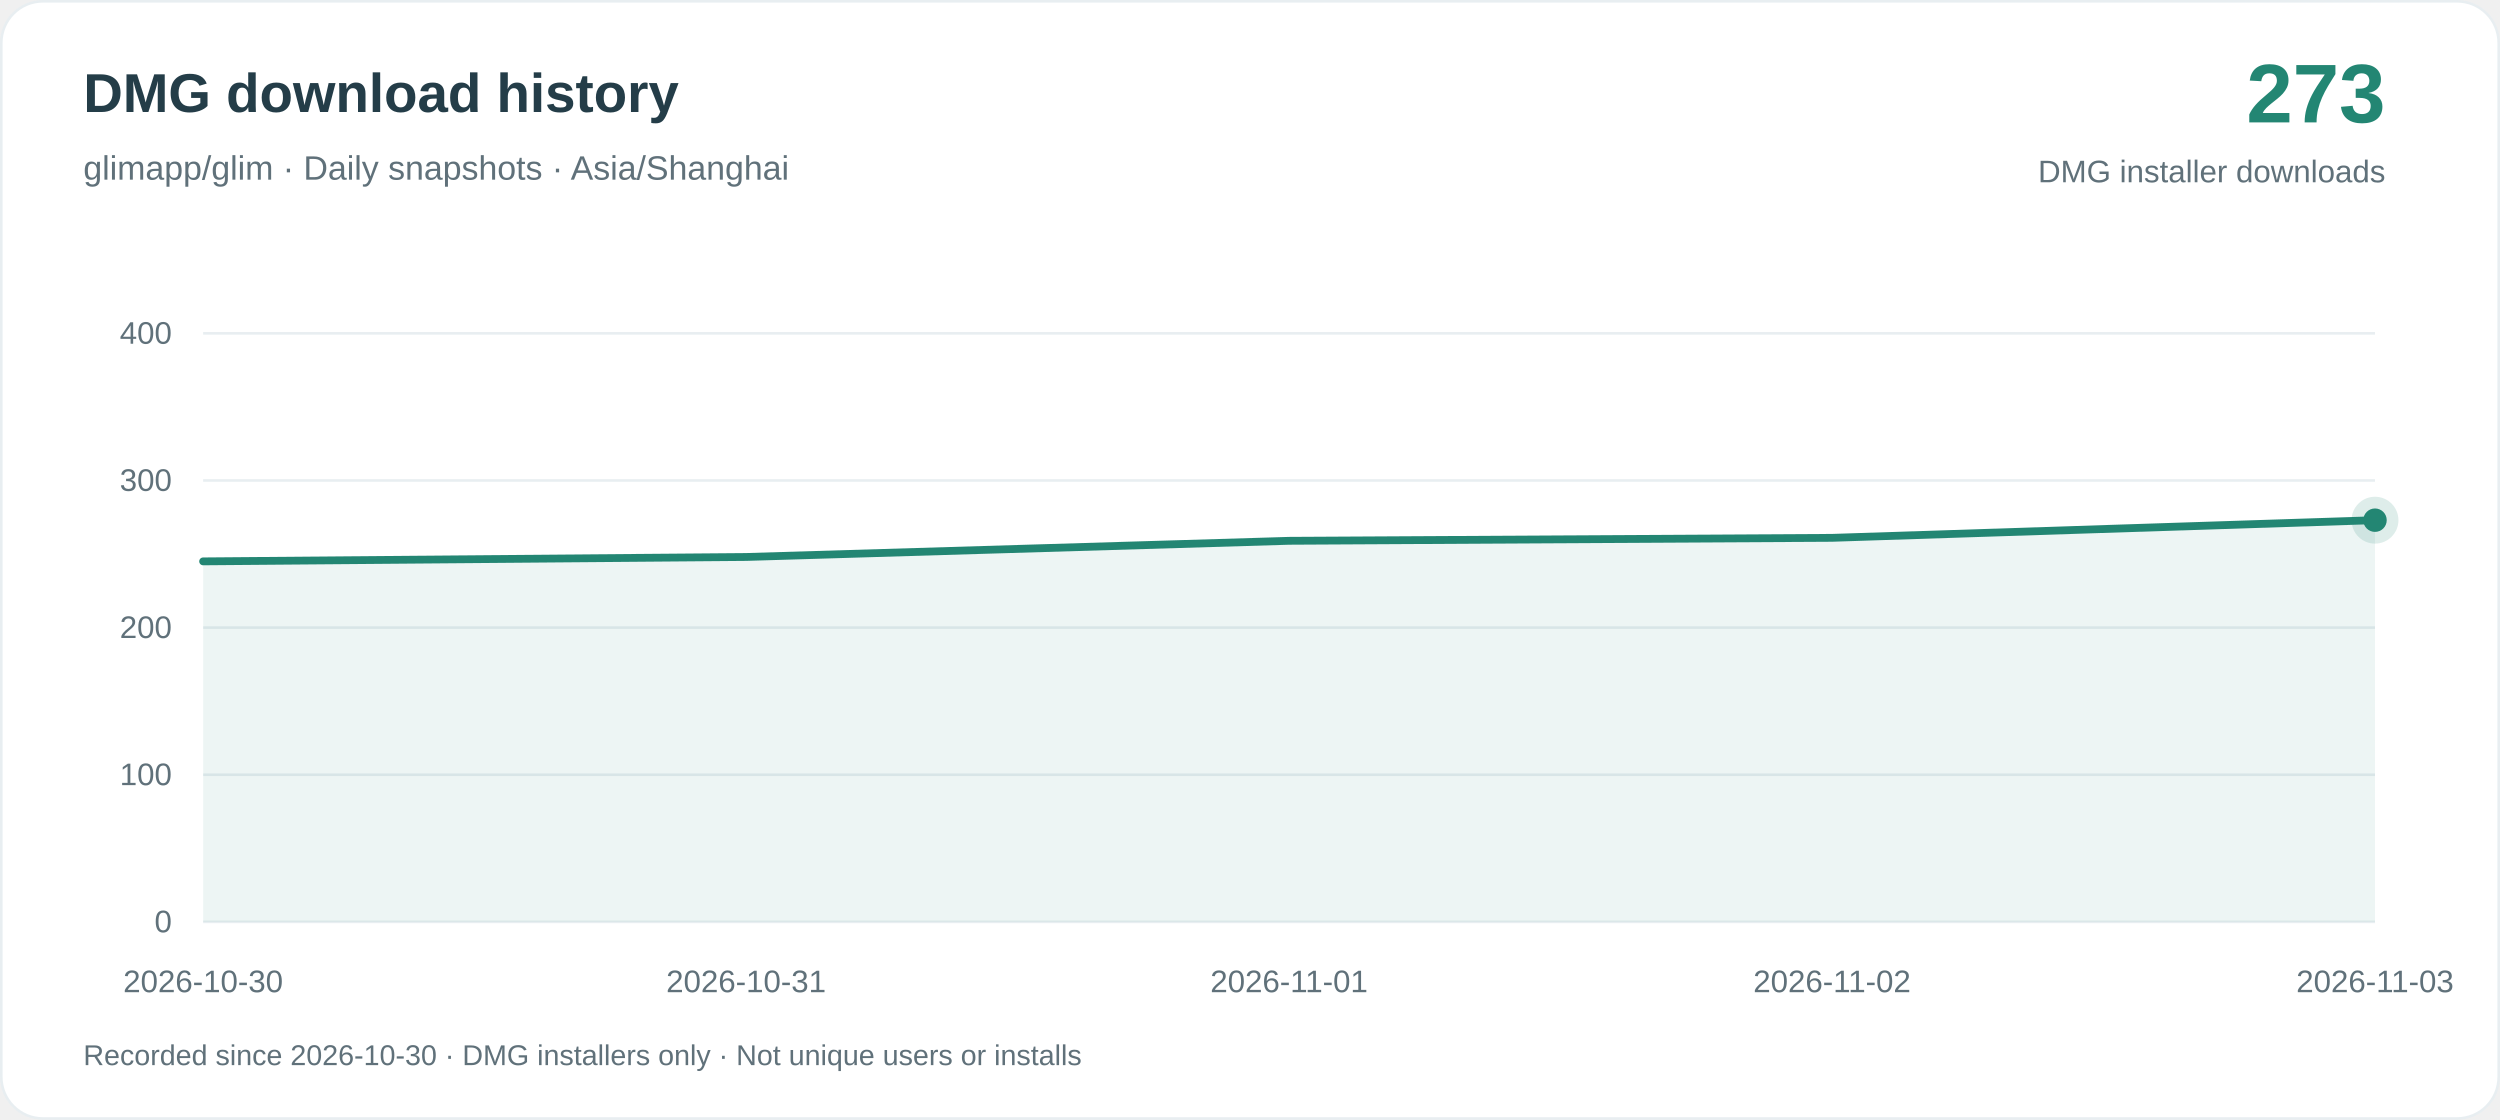
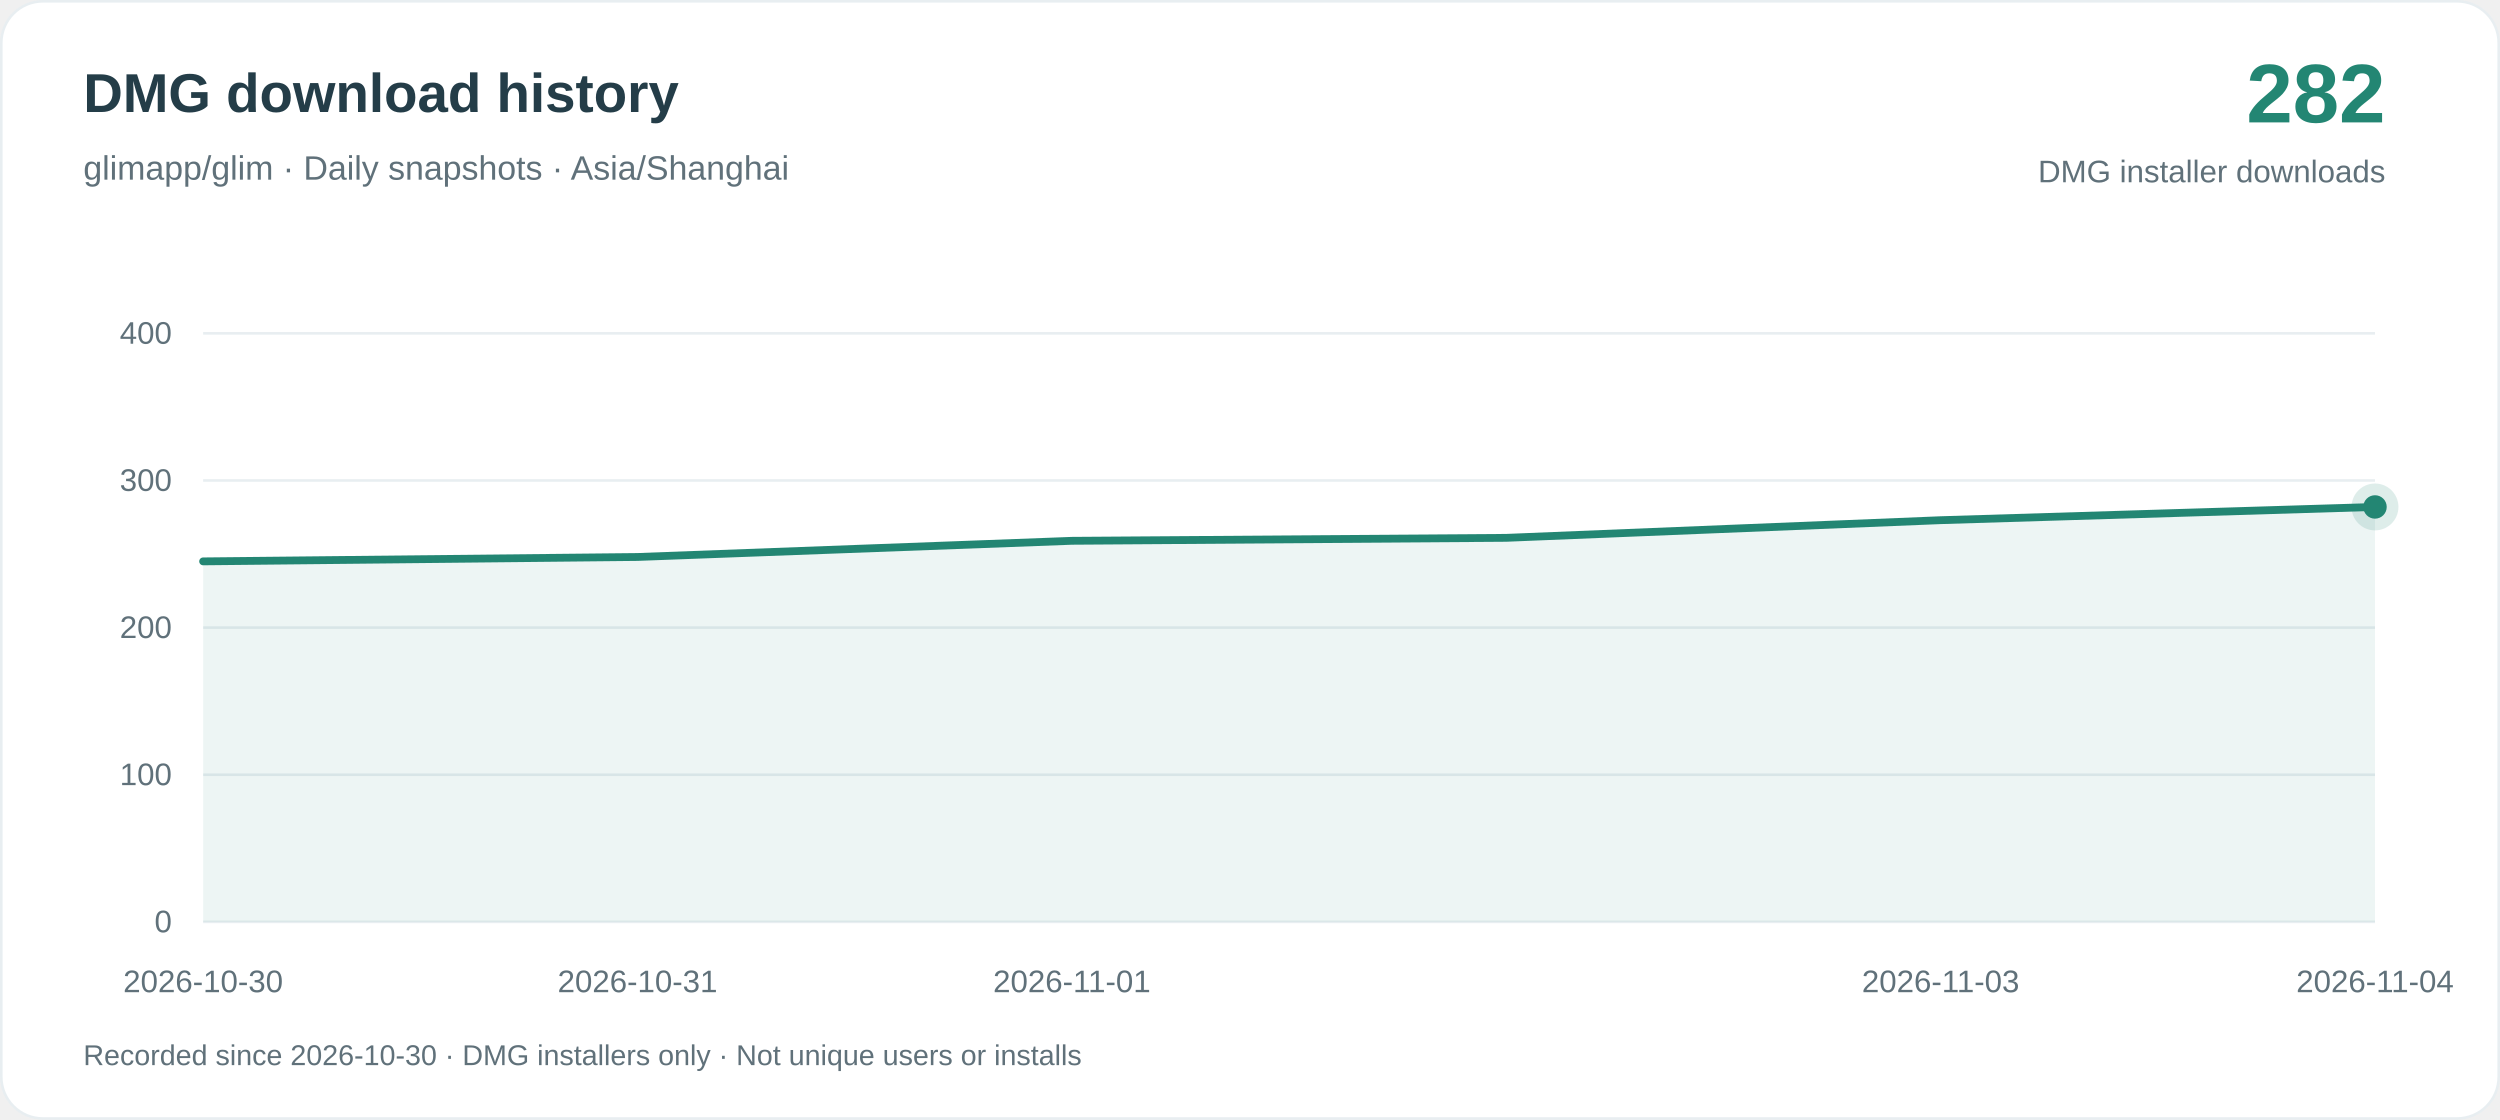
<svg xmlns="http://www.w3.org/2000/svg" width="960" height="430" viewBox="0 0 960 430" role="img" aria-labelledby="title desc">
  <rect x=".5" y=".5" width="959" height="429" rx="16" fill="#ffffff" stroke="#e8eef1" />
  <g font-family="-apple-system, BlinkMacSystemFont, Arial, sans-serif">
    <text x="32" y="43" fill="#243d48" font-size="21" font-weight="650">DMG download history</text>
    <text x="32" y="69" fill="#60717a" font-size="13">glimapp/glim · Daily snapshots · Asia/Shanghai</text>
-     <text x="916" y="47" text-anchor="end" fill="#238673" font-size="32" font-weight="700">273</text>
+     <text x="916" y="47" text-anchor="end" fill="#238673" font-size="32" font-weight="700">282</text>
    <text x="916" y="70" text-anchor="end" fill="#60717a" font-size="12">DMG installer downloads</text>
    <path d="M78 354H912" stroke="#e8eef1" />
    <text x="66" y="358" text-anchor="end" fill="#60717a" font-size="12">0</text>
    <path d="M78 297.5H912" stroke="#e8eef1" />
    <text x="66" y="301.5" text-anchor="end" fill="#60717a" font-size="12">100</text>
    <path d="M78 241H912" stroke="#e8eef1" />
    <text x="66" y="245" text-anchor="end" fill="#60717a" font-size="12">200</text>
    <path d="M78 184.5H912" stroke="#e8eef1" />
    <text x="66" y="188.5" text-anchor="end" fill="#60717a" font-size="12">300</text>
    <path d="M78 128H912" stroke="#e8eef1" />
    <text x="66" y="132" text-anchor="end" fill="#60717a" font-size="12">400</text>
-     <path d="M78.00 215.57 L286.50 213.88 L495.00 207.67 L703.50 206.53 L912.00 199.75 L912.00 354 L78.00 354Z" fill="#238673" fill-opacity=".08" />
-     <path d="M78.00 215.57 L286.50 213.88 L495.00 207.67 L703.50 206.53 L912.00 199.75" fill="none" stroke="#238673" stroke-width="3" stroke-linejoin="round" stroke-linecap="round" />
+     <path d="M78.00 215.57 L244.80 213.88 L411.60 207.67 L578.40 206.53 L745.20 199.75 L912.00 194.67 L912.00 354 L78.00 354Z" fill="#238673" fill-opacity=".08" />
+     <path d="M78.00 215.57 L244.80 213.88 L411.60 207.67 L578.40 206.53 L745.20 199.75 L912.00 194.67" fill="none" stroke="#238673" stroke-width="3" stroke-linejoin="round" stroke-linecap="round" />
    <text x="78.00" y="381" text-anchor="middle" fill="#60717a" font-size="12">2026-10-30</text>
-     <text x="286.50" y="381" text-anchor="middle" fill="#60717a" font-size="12">2026-10-31</text>
-     <text x="495.00" y="381" text-anchor="middle" fill="#60717a" font-size="12">2026-11-01</text>
-     <text x="703.50" y="381" text-anchor="middle" fill="#60717a" font-size="12">2026-11-02</text>
-     <text x="912.00" y="381" text-anchor="middle" fill="#60717a" font-size="12">2026-11-03</text>
-     <circle cx="912.00" cy="199.75" r="9" fill="#238673" fill-opacity=".15" />
-     <circle cx="912.00" cy="199.75" r="4.5" fill="#238673" />
+     <text x="244.80" y="381" text-anchor="middle" fill="#60717a" font-size="12">2026-10-31</text>
+     <text x="411.60" y="381" text-anchor="middle" fill="#60717a" font-size="12">2026-11-01</text>
+     <text x="745.20" y="381" text-anchor="middle" fill="#60717a" font-size="12">2026-11-03</text>
+     <text x="912.00" y="381" text-anchor="middle" fill="#60717a" font-size="12">2026-11-04</text>
+     <circle cx="912.00" cy="194.67" r="9" fill="#238673" fill-opacity=".15" />
+     <circle cx="912.00" cy="194.67" r="4.5" fill="#238673" />
    <text x="32" y="409" fill="#60717a" font-size="11">Recorded since 2026-10-30 · DMG installers only · Not unique users or installs</text>
  </g>
</svg>
